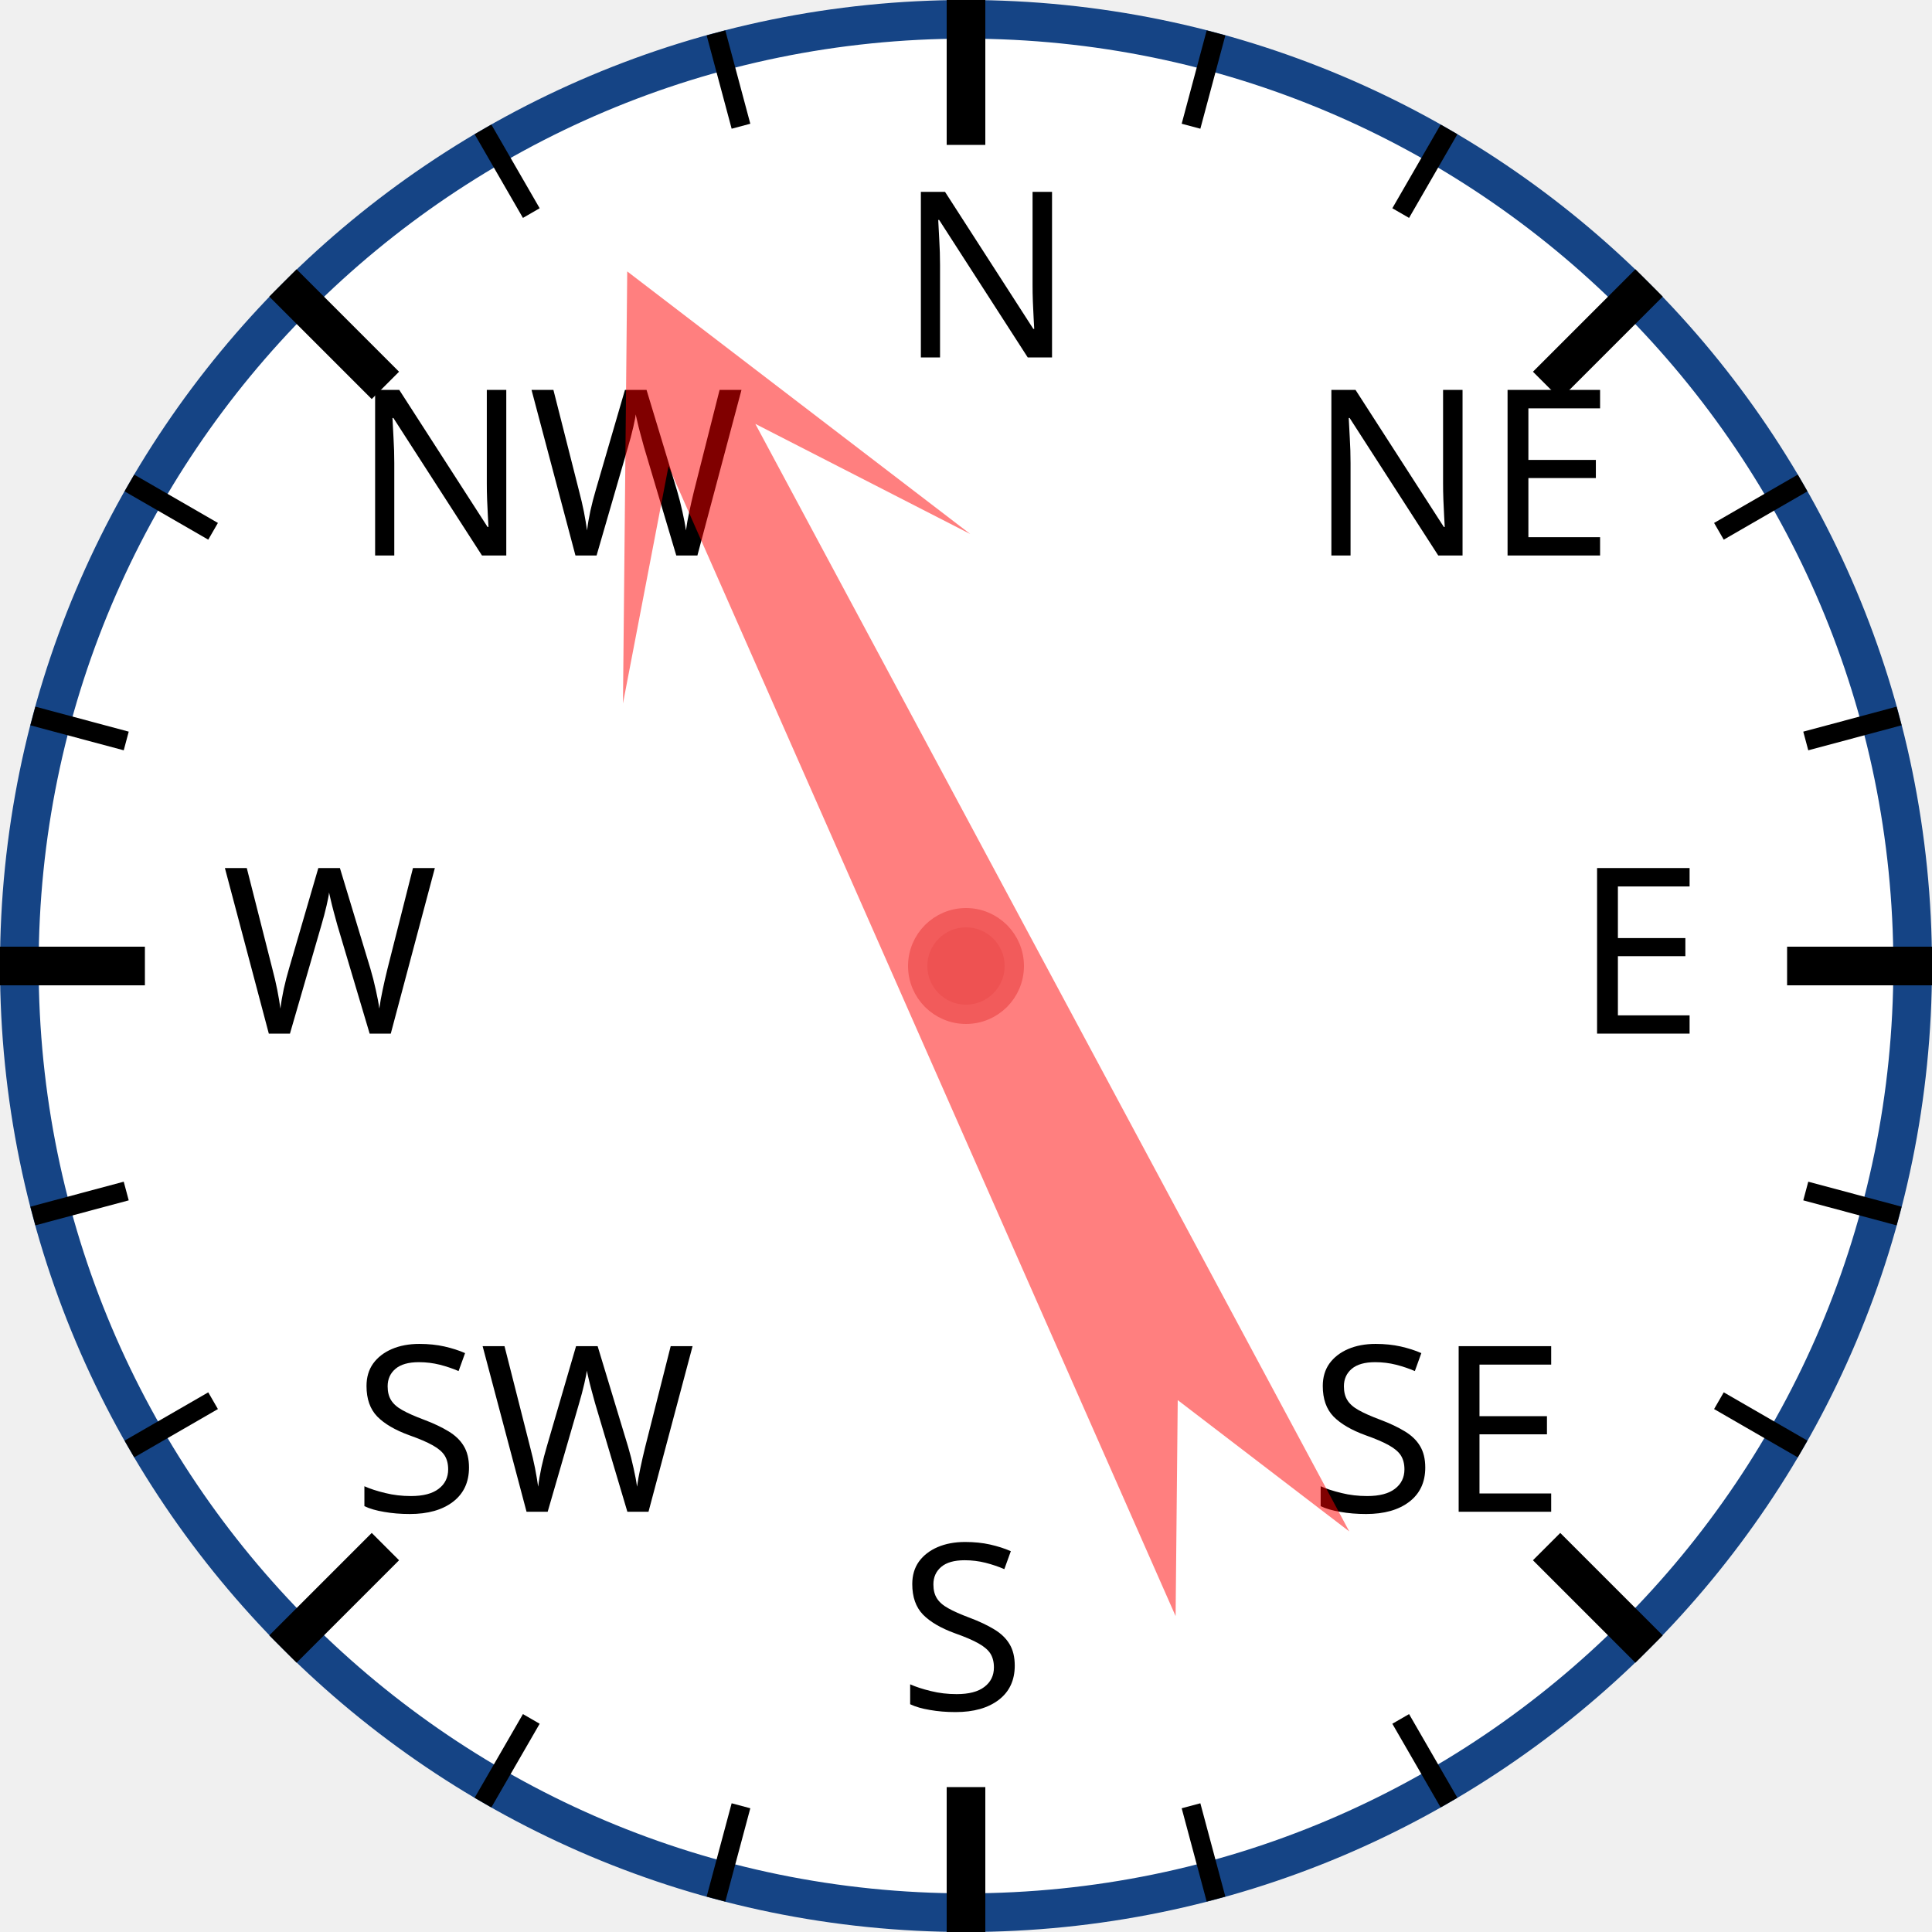
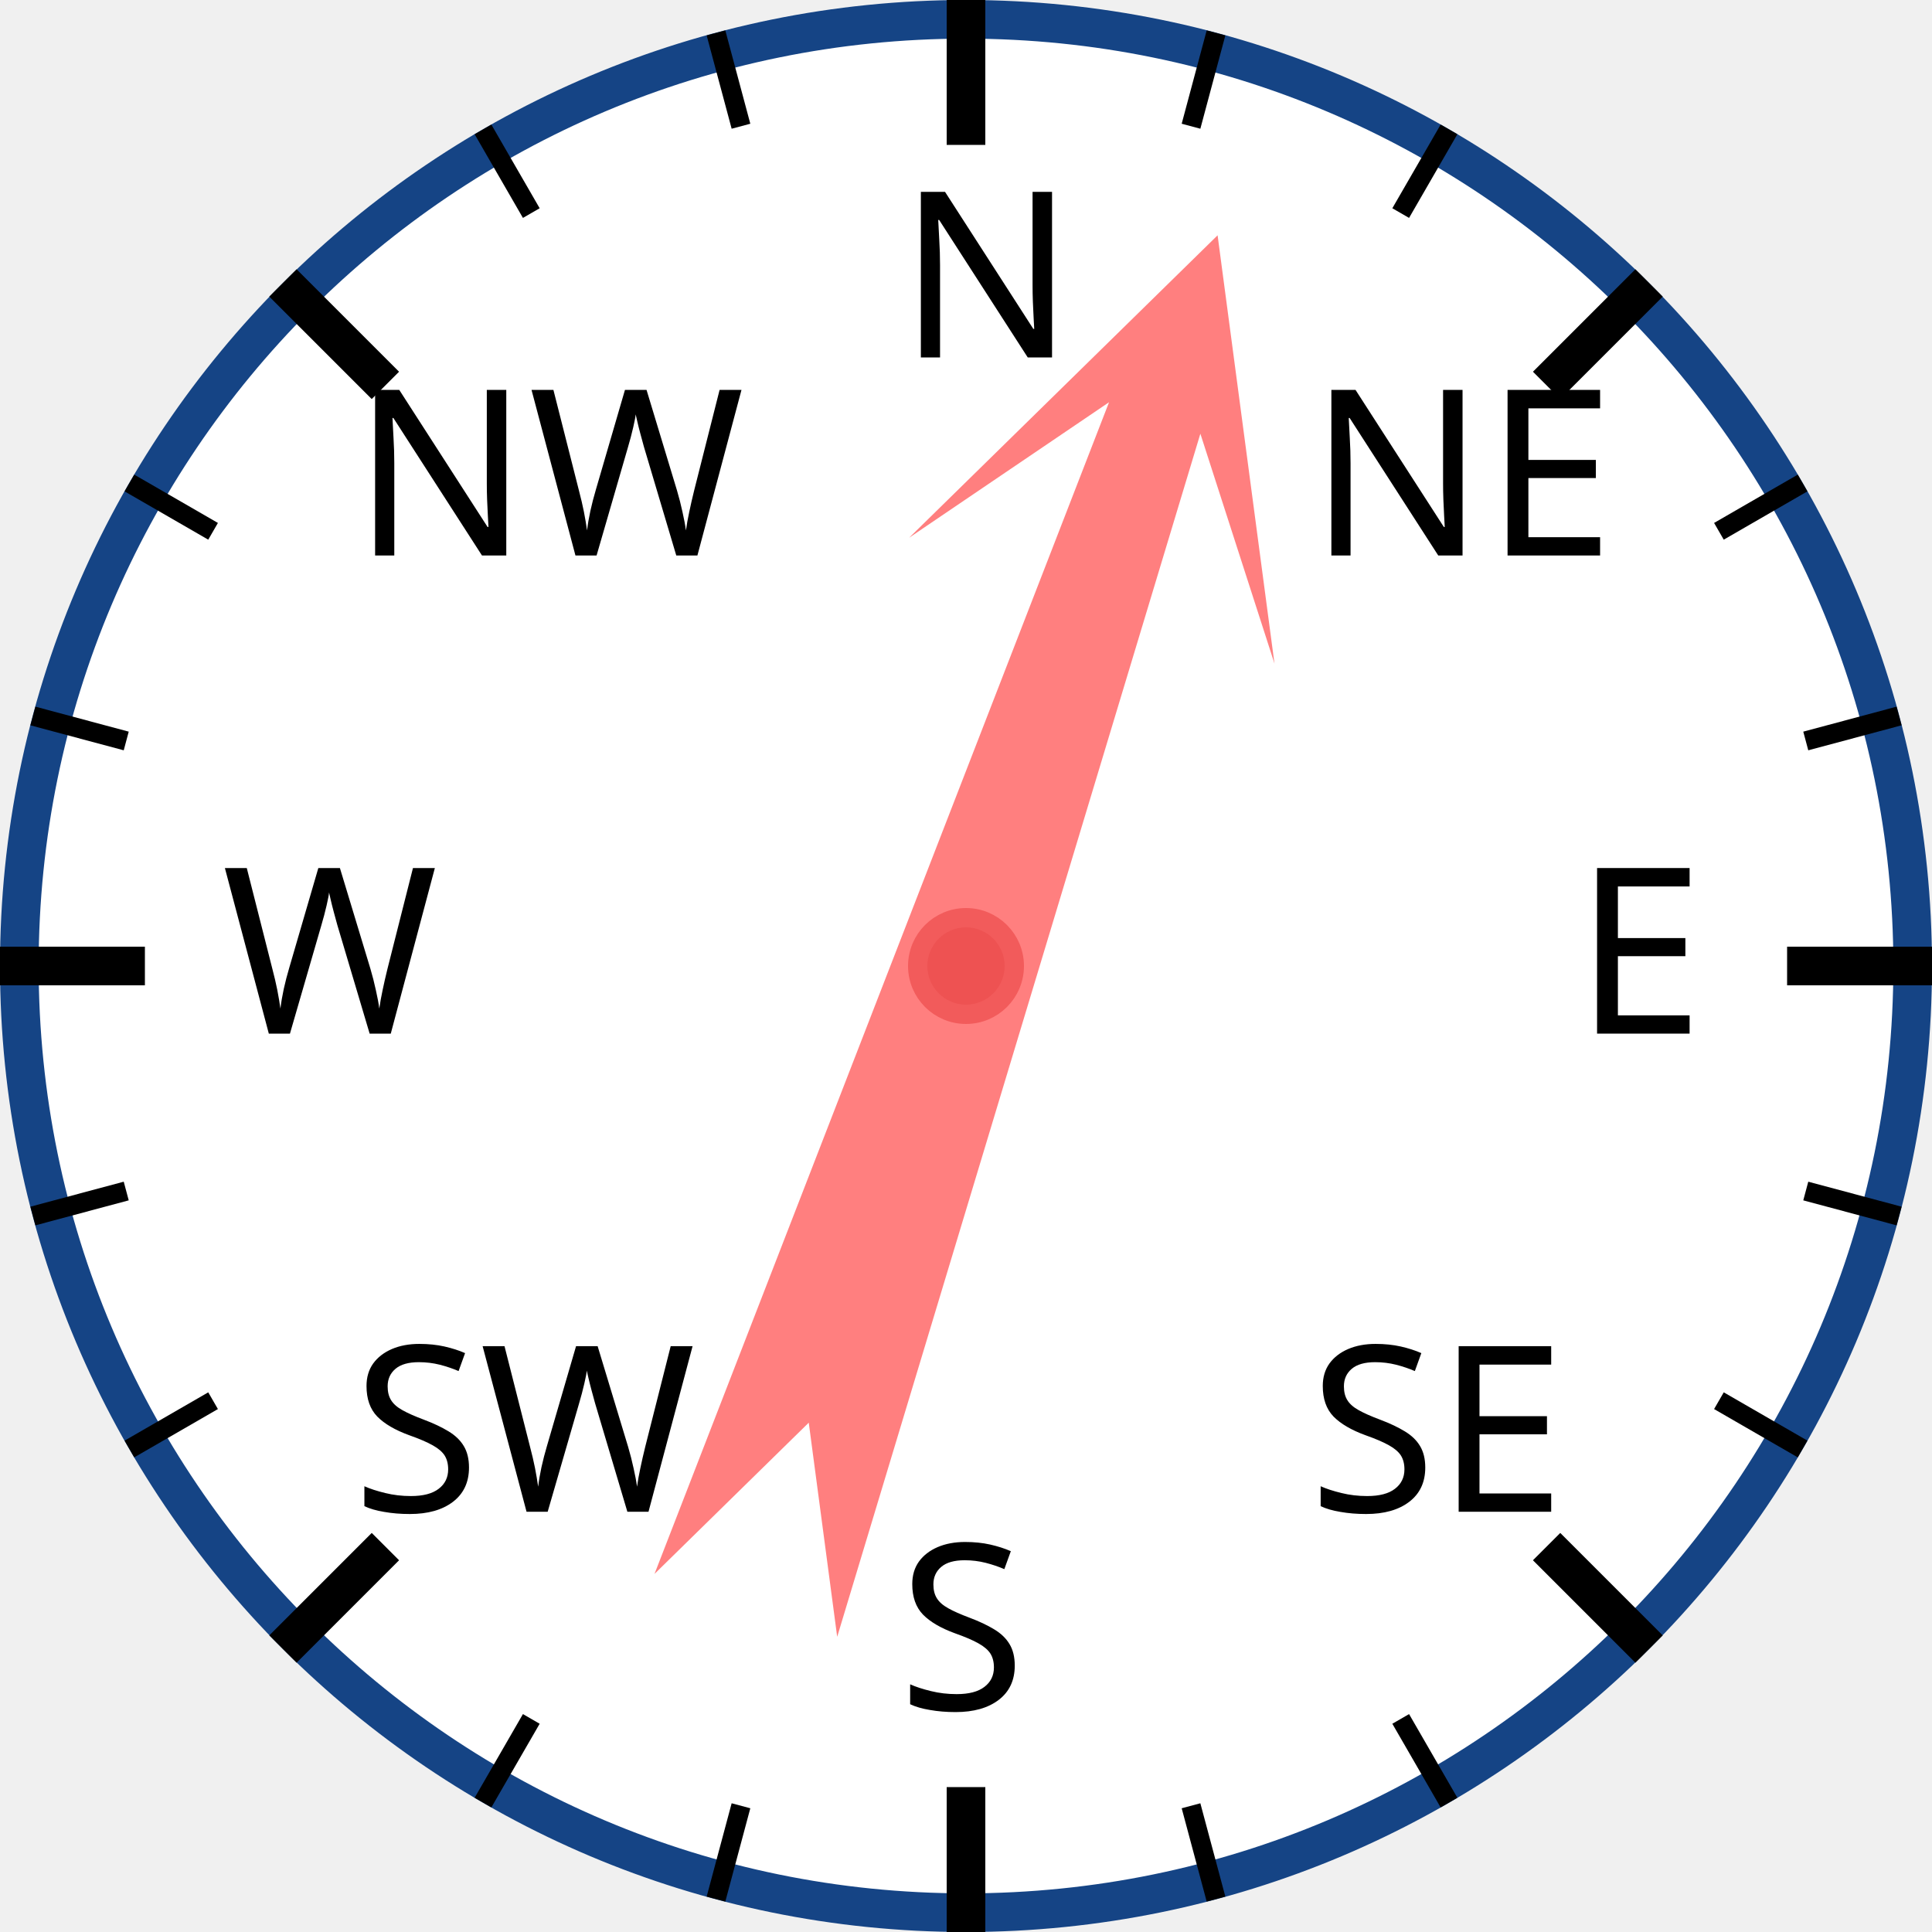
<svg xmlns="http://www.w3.org/2000/svg" width="120px" height="120px" viewBox="0 0 200 200">
  <circle cx="100" cy="100" r="98" style="fill: white; stroke: #154485; stroke-width: 4;" />
  <text x="93.0" y="37.0" style="font-family: sans-serif; font-size: 18pt;">N</text>
  <line x1="100.0" y1="0.0" x2="100.0" y2="15.0" style="stroke: black; stroke-width: 4;" />
  <line x1="74.118" y1="3.407" x2="76.706" y2="13.067" style="stroke: black; stroke-width: 2;" />
  <line x1="50" y1="13.397" x2="55" y2="22.058" style="stroke: black; stroke-width: 2;" />
  <text x="36.503" y="57.503" style="font-family: sans-serif; font-size: 18pt;">NW</text>
  <line x1="29.289" y1="29.289" x2="39.896" y2="39.896" style="stroke: black; stroke-width: 4;" />
  <line x1="13.397" y1="50" x2="22.058" y2="55" style="stroke: black; stroke-width: 2;" />
  <line x1="3.407" y1="74.118" x2="13.067" y2="76.706" style="stroke: black; stroke-width: 2;" />
  <text x="23.0" y="107.0" style="font-family: sans-serif; font-size: 18pt;">W</text>
  <line x1="0.0" y1="100.0" x2="15.0" y2="100.0" style="stroke: black; stroke-width: 4;" />
  <line x1="3.407" y1="125.882" x2="13.067" y2="123.294" style="stroke: black; stroke-width: 2;" />
  <line x1="13.397" y1="150" x2="22.058" y2="145" style="stroke: black; stroke-width: 2;" />
  <text x="36.503" y="156.497" style="font-family: sans-serif; font-size: 18pt;">SW</text>
  <line x1="29.289" y1="170.711" x2="39.896" y2="160.104" style="stroke: black; stroke-width: 4;" />
  <line x1="50" y1="186.603" x2="55" y2="177.942" style="stroke: black; stroke-width: 2;" />
  <line x1="74.118" y1="196.593" x2="76.706" y2="186.933" style="stroke: black; stroke-width: 2;" />
  <text x="93" y="177.0" style="font-family: sans-serif; font-size: 18pt;">S</text>
  <line x1="100" y1="200.0" x2="100" y2="185.0" style="stroke: black; stroke-width: 4;" />
  <line x1="125.882" y1="196.593" x2="123.294" y2="186.933" style="stroke: black; stroke-width: 2;" />
  <line x1="150.0" y1="186.603" x2="145.0" y2="177.942" style="stroke: black; stroke-width: 2;" />
  <text x="135.497" y="156.497" style="font-family: sans-serif; font-size: 18pt;">SE</text>
  <line x1="170.711" y1="170.711" x2="160.104" y2="160.104" style="stroke: black; stroke-width: 4;" />
  <line x1="186.603" y1="150" x2="177.942" y2="145" style="stroke: black; stroke-width: 2;" />
  <line x1="196.593" y1="125.882" x2="186.933" y2="123.294" style="stroke: black; stroke-width: 2;" />
  <text x="163.0" y="107" style="font-family: sans-serif; font-size: 18pt;">E</text>
  <line x1="200.0" y1="100" x2="185.0" y2="100" style="stroke: black; stroke-width: 4;" />
  <line x1="196.593" y1="74.118" x2="186.933" y2="76.706" style="stroke: black; stroke-width: 2;" />
  <line x1="186.603" y1="50" x2="177.942" y2="55" style="stroke: black; stroke-width: 2;" />
  <text x="135.497" y="57.503" style="font-family: sans-serif; font-size: 18pt;">NE</text>
  <line x1="170.711" y1="29.289" x2="160.104" y2="39.896" style="stroke: black; stroke-width: 4;" />
  <line x1="150" y1="13.397" x2="145" y2="22.058" style="stroke: black; stroke-width: 2;" />
  <line x1="125.882" y1="3.407" x2="123.294" y2="13.067" style="stroke: black; stroke-width: 2;" />
-   <polygon points="100 20 120 60 105 40 110 170 100 150 90 170 95 40 80 60" style="fill: red; fill-opacity: 0.5;" transform="rotate(334,100,100)" />
+   <polygon points="100 20 120 60 105 40 110 170 100 150 90 170 95 40 80 60" style="fill: red; fill-opacity: 0.5;" transform="rotate(19,100,100)" />
  <circle cx="100" cy="100" r="5" style="fill: #EE5252; stroke: #F25B5B; stroke-width: 2;" />
</svg>
